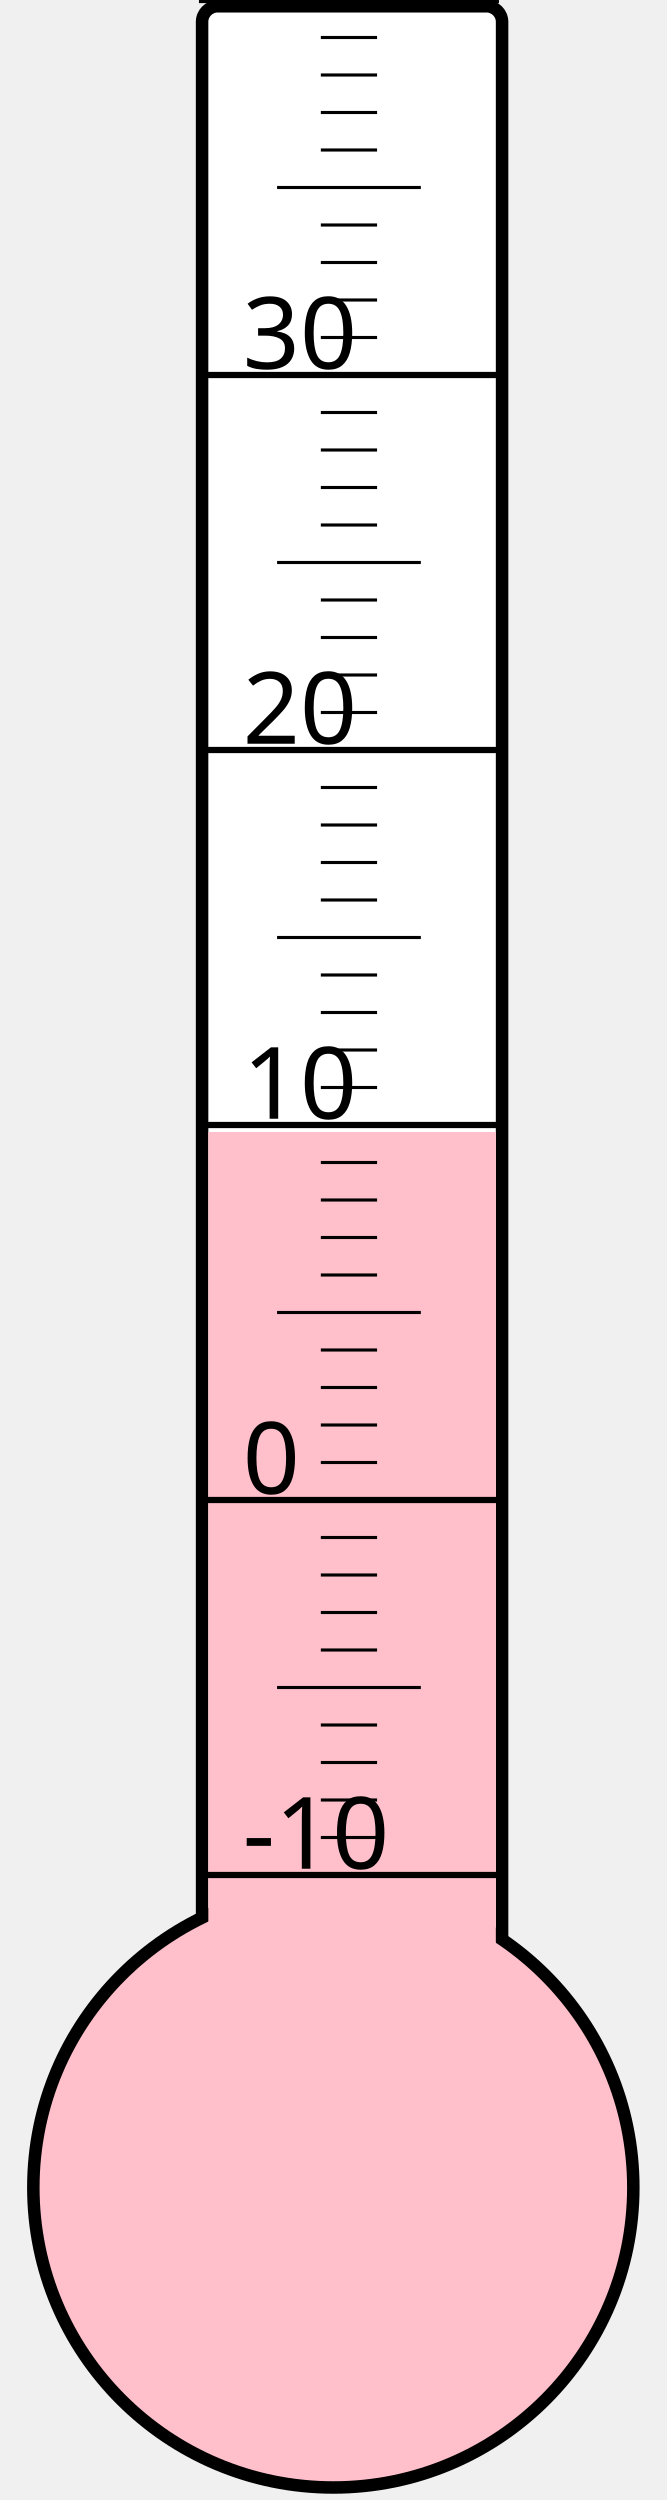
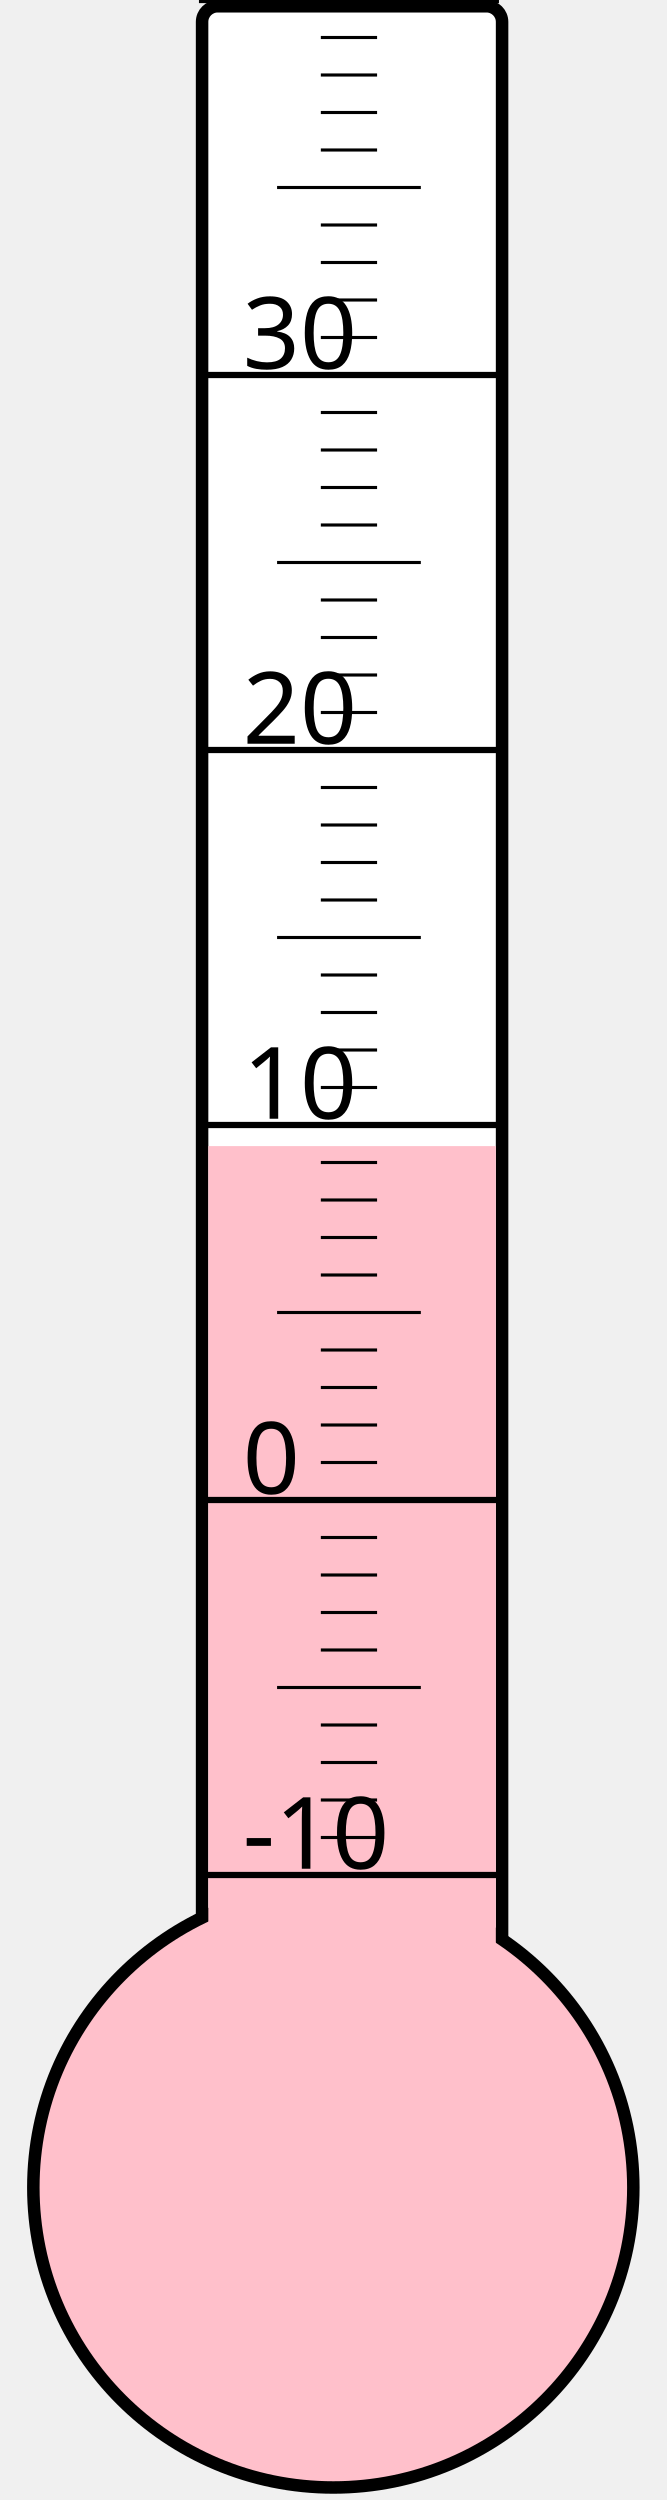
<svg xmlns="http://www.w3.org/2000/svg" width="40px" height="150px" viewBox="0 0 200 800">
  <rect width="200" height="800" x="0" y="0" style="fill: #ffffeb; fill-opacity: 0;" />
  <rect width="96" height="680" x="58" y="2" rx="5" ry="5" style="fill: white; fill-opacity: 1; stroke: black; stroke-width: 4;" />
  <circle cx="100" cy="700" r="96" style="fill: pink; stroke: black; stroke-width: 4;" />
-   <rect width="92" height="337.75" x="60" y="362.25" style="fill: pink; fill-opacity: 1; stroke-width: 0;" />
+   <rect width="92" height="333.25" x="60" y="366.75" style="fill: pink; fill-opacity: 1; stroke-width: 0;" />
  <text x="71" y="598" style="font-family: sans-serif; font-size: 24pt;">-10</text>
  <text x="71" y="478" style="font-family: sans-serif; font-size: 24pt;">0</text>
  <text x="71" y="358" style="font-family: sans-serif; font-size: 24pt;">10</text>
  <text x="71" y="238" style="font-family: sans-serif; font-size: 24pt;">20</text>
  <text x="71" y="118" style="font-family: sans-serif; font-size: 24pt;">30</text>
  <g style="stroke: black;">
    <line x1="57" y1="600" x2="153" y2="600" style="stroke-width: 2;" />
    <line x1="96" y1="588" x2="114" y2="588" style="stroke-width: 1;" />
    <line x1="96" y1="576" x2="114" y2="576" style="stroke-width: 1;" />
    <line x1="96" y1="564" x2="114" y2="564" style="stroke-width: 1;" />
    <line x1="96" y1="552" x2="114" y2="552" style="stroke-width: 1;" />
    <line x1="82" y1="540" x2="128" y2="540" style="stroke-width: 1;" />
    <line x1="96" y1="528" x2="114" y2="528" style="stroke-width: 1;" />
    <line x1="96" y1="516" x2="114" y2="516" style="stroke-width: 1;" />
    <line x1="96" y1="504" x2="114" y2="504" style="stroke-width: 1;" />
    <line x1="96" y1="492" x2="114" y2="492" style="stroke-width: 1;" />
    <line x1="57" y1="480" x2="153" y2="480" style="stroke-width: 2;" />
    <line x1="96" y1="468" x2="114" y2="468" style="stroke-width: 1;" />
    <line x1="96" y1="456" x2="114" y2="456" style="stroke-width: 1;" />
    <line x1="96" y1="444" x2="114" y2="444" style="stroke-width: 1;" />
    <line x1="96" y1="432" x2="114" y2="432" style="stroke-width: 1;" />
    <line x1="82" y1="420" x2="128" y2="420" style="stroke-width: 1;" />
    <line x1="96" y1="408" x2="114" y2="408" style="stroke-width: 1;" />
    <line x1="96" y1="396" x2="114" y2="396" style="stroke-width: 1;" />
    <line x1="96" y1="384" x2="114" y2="384" style="stroke-width: 1;" />
    <line x1="96" y1="372" x2="114" y2="372" style="stroke-width: 1;" />
    <line x1="57" y1="360" x2="153" y2="360" style="stroke-width: 2;" />
    <line x1="96" y1="348" x2="114" y2="348" style="stroke-width: 1;" />
    <line x1="96" y1="336" x2="114" y2="336" style="stroke-width: 1;" />
    <line x1="96" y1="324" x2="114" y2="324" style="stroke-width: 1;" />
    <line x1="96" y1="312" x2="114" y2="312" style="stroke-width: 1;" />
    <line x1="82" y1="300" x2="128" y2="300" style="stroke-width: 1;" />
    <line x1="96" y1="288" x2="114" y2="288" style="stroke-width: 1;" />
    <line x1="96" y1="276" x2="114" y2="276" style="stroke-width: 1;" />
    <line x1="96" y1="264" x2="114" y2="264" style="stroke-width: 1;" />
    <line x1="96" y1="252" x2="114" y2="252" style="stroke-width: 1;" />
    <line x1="57" y1="240" x2="153" y2="240" style="stroke-width: 2;" />
    <line x1="96" y1="228" x2="114" y2="228" style="stroke-width: 1;" />
    <line x1="96" y1="216" x2="114" y2="216" style="stroke-width: 1;" />
    <line x1="96" y1="204" x2="114" y2="204" style="stroke-width: 1;" />
    <line x1="96" y1="192" x2="114" y2="192" style="stroke-width: 1;" />
    <line x1="82" y1="180" x2="128" y2="180" style="stroke-width: 1;" />
    <line x1="96" y1="168" x2="114" y2="168" style="stroke-width: 1;" />
    <line x1="96" y1="156" x2="114" y2="156" style="stroke-width: 1;" />
    <line x1="96" y1="144" x2="114" y2="144" style="stroke-width: 1;" />
    <line x1="96" y1="132" x2="114" y2="132" style="stroke-width: 1;" />
    <line x1="57" y1="120" x2="153" y2="120" style="stroke-width: 2;" />
    <line x1="96" y1="108" x2="114" y2="108" style="stroke-width: 1;" />
    <line x1="96" y1="96" x2="114" y2="96" style="stroke-width: 1;" />
    <line x1="96" y1="84" x2="114" y2="84" style="stroke-width: 1;" />
    <line x1="96" y1="72" x2="114" y2="72" style="stroke-width: 1;" />
    <line x1="82" y1="60" x2="128" y2="60" style="stroke-width: 1;" />
    <line x1="96" y1="48" x2="114" y2="48" style="stroke-width: 1;" />
    <line x1="96" y1="36" x2="114" y2="36" style="stroke-width: 1;" />
    <line x1="96" y1="24" x2="114" y2="24" style="stroke-width: 1;" />
    <line x1="96" y1="12" x2="114" y2="12" style="stroke-width: 1;" />
    <line x1="57" y1="0" x2="153" y2="0" style="stroke-width: 2;" />
  </g>
</svg>
